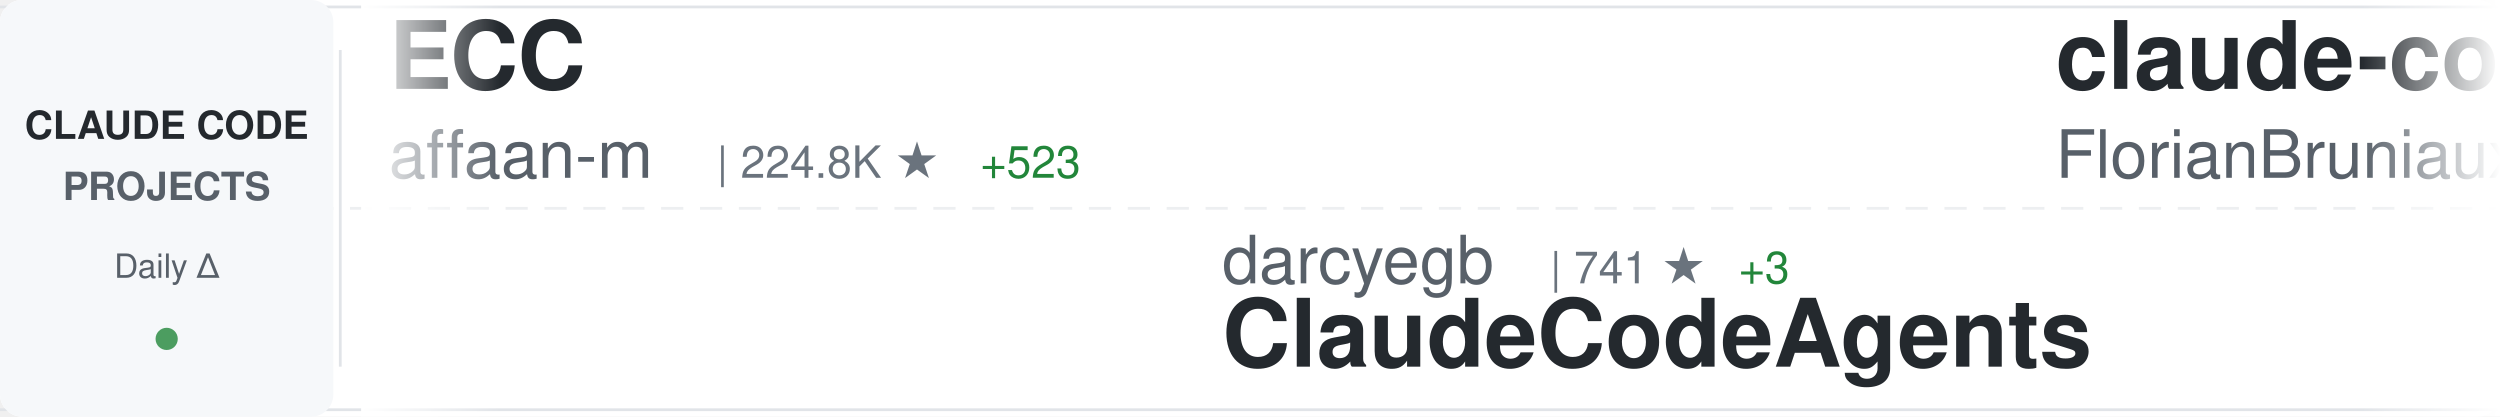
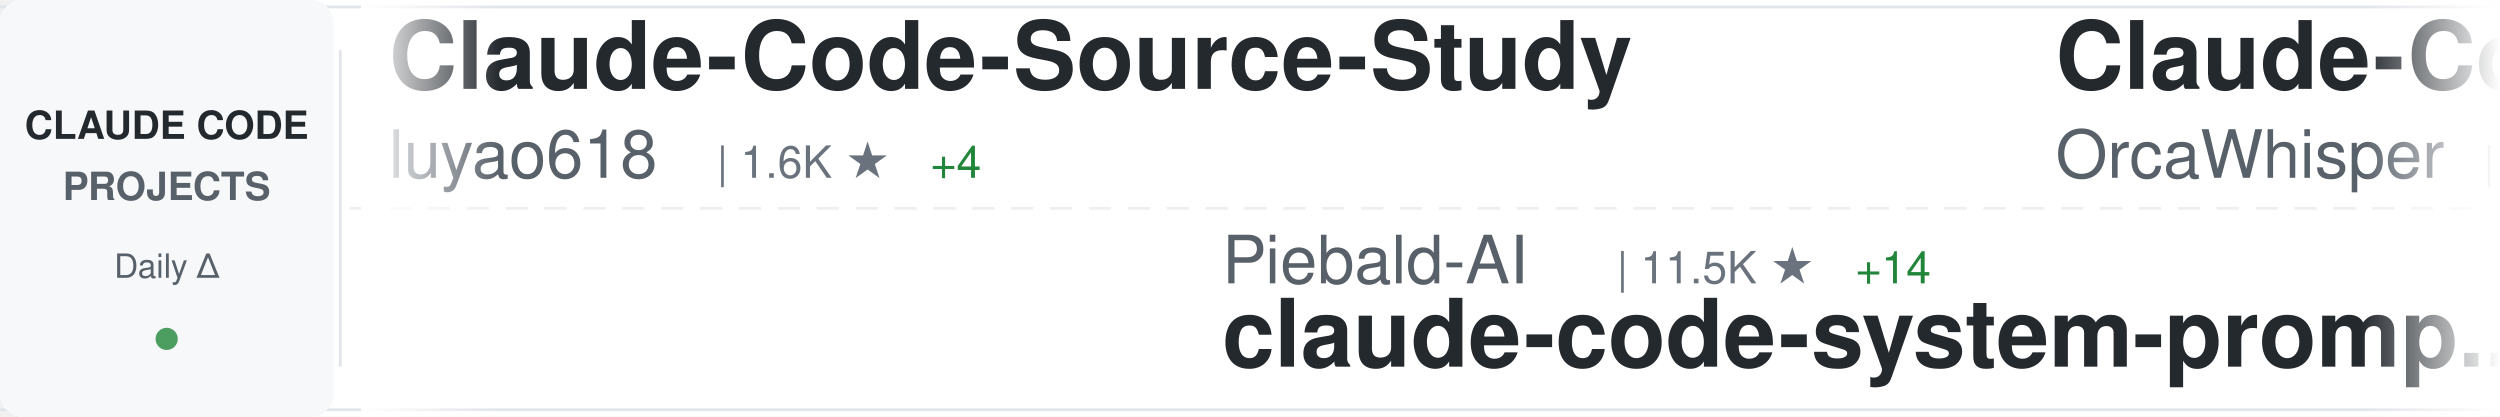
<svg xmlns="http://www.w3.org/2000/svg" width="900" height="150">
  <defs>
    <linearGradient id="awesomeLeftFade" x1="0%" y1="0%" x2="100%" y2="0%">
      <stop offset="0%" style="stop-color:#ffffff;stop-opacity:1" />
      <stop offset="100%" style="stop-color:#ffffff;stop-opacity:0" />
    </linearGradient>
    <linearGradient id="awesomeRightFade" x1="0%" y1="0%" x2="100%" y2="0%">
      <stop offset="0%" style="stop-color:#ffffff;stop-opacity:0" />
      <stop offset="100%" style="stop-color:#ffffff;stop-opacity:1" />
    </linearGradient>
  </defs>
  <rect width="900" height="150" fill="#ffffff" rx="8" />
  <rect x="0" y="2" width="900" height="1" fill="#e1e4e8" />
  <rect x="0" y="147" width="900" height="1" fill="#e1e4e8" />
  <line x1="0" y1="75" x2="900" y2="75" stroke="#e1e4e8" stroke-width="1" stroke-dasharray="8 6" opacity="0.6" />
  <rect x="0" y="0" width="120" height="150" fill="#f6f8fa" rx="8" />
  <text x="60" y="50" font-family="-apple-system, BlinkMacSystemFont, 'Segoe UI', Helvetica, Arial, sans-serif" font-size="14" font-weight="600" fill="#24292e" text-anchor="middle">CLAUDE CODE</text>
  <text x="60" y="72" font-family="-apple-system, BlinkMacSystemFont, 'Segoe UI', Helvetica, Arial, sans-serif" font-size="14" font-weight="600" fill="#586069" text-anchor="middle">PROJECTS</text>
  <text x="60" y="100" font-family="-apple-system, BlinkMacSystemFont, 'Segoe UI', Helvetica, Arial, sans-serif" font-size="12" font-weight="500" fill="#586069" text-anchor="middle">Daily Δ</text>
  <circle cx="60" cy="122" r="4" fill="#22863a" opacity="0.8" />
  <rect x="122" y="18" width="1" height="114" fill="#e1e4e8" />
  <clipPath id="awesomeTickerClip">
    <rect x="130" y="0" width="770" height="150" />
  </clipPath>
  <g clip-path="url(#awesomeTickerClip)">
    <g id="awesomeTickerItems">
      <animateTransform attributeName="transform" attributeType="XML" type="translate" from="0 0" to="-3000 0" dur="54s" repeatCount="indefinite" />
      <g transform="translate(0, 0)">
-         <text x="140" y="32" font-family="-apple-system, BlinkMacSystemFont, 'Segoe UI', Helvetica, Arial, sans-serif" font-size="34" font-weight="600" fill="#24292e">ECC</text>
-         <text x="140" y="64" font-family="-apple-system, BlinkMacSystemFont, 'Segoe UI', Helvetica, Arial, sans-serif" font-size="24" font-weight="400" fill="#586069">affaan-m</text>
-         <text x="258" y="64" font-family="-apple-system, BlinkMacSystemFont, 'Segoe UI', Helvetica, Arial, sans-serif" font-size="16" font-weight="500" fill="#6a737d">| 224.8K ★</text>
-         <text x="353" y="64" font-family="-apple-system, BlinkMacSystemFont, 'Segoe UI', Helvetica, Arial, sans-serif" font-size="16" font-weight="500" fill="#22863a"> +523</text>
+         <text x="140" y="32" font-family="-apple-system, BlinkMacSystemFont, 'Segoe UI', Helvetica, Arial, sans-serif" font-size="34" font-weight="600" fill="#24292e">Claude-Code-Source-Study</text>
+         <text x="140" y="64" font-family="-apple-system, BlinkMacSystemFont, 'Segoe UI', Helvetica, Arial, sans-serif" font-size="24" font-weight="400" fill="#586069">luyao618</text>
+         <text x="258" y="64" font-family="-apple-system, BlinkMacSystemFont, 'Segoe UI', Helvetica, Arial, sans-serif" font-size="16" font-weight="500" fill="#6a737d">| 1.6K ★</text>
+         <text x="335" y="64" font-family="-apple-system, BlinkMacSystemFont, 'Segoe UI', Helvetica, Arial, sans-serif" font-size="16" font-weight="500" fill="#22863a"> +4</text>
      </g>
      <g transform="translate(300, 0)">
+         <text x="140" y="102" font-family="-apple-system, BlinkMacSystemFont, 'Segoe UI', Helvetica, Arial, sans-serif" font-size="24" font-weight="400" fill="#586069">Piebald-AI</text>
+         <text x="282" y="102" font-family="-apple-system, BlinkMacSystemFont, 'Segoe UI', Helvetica, Arial, sans-serif" font-size="16" font-weight="500" fill="#6a737d">| 11.5K ★</text>
+         <text x="368" y="102" font-family="-apple-system, BlinkMacSystemFont, 'Segoe UI', Helvetica, Arial, sans-serif" font-size="16" font-weight="500" fill="#22863a"> +14</text>
+         <text x="140" y="132" font-family="-apple-system, BlinkMacSystemFont, 'Segoe UI', Helvetica, Arial, sans-serif" font-size="34" font-weight="600" fill="#24292e">claude-code-system-promp...</text>
+       </g>
+       <g transform="translate(600, 0)">
+         <text x="140" y="32" font-family="-apple-system, BlinkMacSystemFont, 'Segoe UI', Helvetica, Arial, sans-serif" font-size="34" font-weight="600" fill="#24292e">Claude-Code</text>
+         <text x="140" y="64" font-family="-apple-system, BlinkMacSystemFont, 'Segoe UI', Helvetica, Arial, sans-serif" font-size="24" font-weight="400" fill="#586069">OrcaWhisper</text>
+         <text x="294" y="64" font-family="-apple-system, BlinkMacSystemFont, 'Segoe UI', Helvetica, Arial, sans-serif" font-size="16" font-weight="500" fill="#6a737d">| 80 ★</text>
+       </g>
+       <g transform="translate(900, 0)">
+         <text x="140" y="102" font-family="-apple-system, BlinkMacSystemFont, 'Segoe UI', Helvetica, Arial, sans-serif" font-size="24" font-weight="400" fill="#586069">anthropics</text>
+         <text x="282" y="102" font-family="-apple-system, BlinkMacSystemFont, 'Segoe UI', Helvetica, Arial, sans-serif" font-size="16" font-weight="500" fill="#6a737d">| 8.2K ★</text>
+         <text x="359" y="102" font-family="-apple-system, BlinkMacSystemFont, 'Segoe UI', Helvetica, Arial, sans-serif" font-size="16" font-weight="500" fill="#22863a"> +13</text>
+         <text x="140" y="132" font-family="-apple-system, BlinkMacSystemFont, 'Segoe UI', Helvetica, Arial, sans-serif" font-size="34" font-weight="600" fill="#24292e">claude-code-action</text>
+       </g>
+       <g transform="translate(1200, 0)">
+         <text x="140" y="32" font-family="-apple-system, BlinkMacSystemFont, 'Segoe UI', Helvetica, Arial, sans-serif" font-size="34" font-weight="600" fill="#24292e">claude-code-my-workflow</text>
+         <text x="140" y="64" font-family="-apple-system, BlinkMacSystemFont, 'Segoe UI', Helvetica, Arial, sans-serif" font-size="24" font-weight="400" fill="#586069">pedrohcgs</text>
+         <text x="270" y="64" font-family="-apple-system, BlinkMacSystemFont, 'Segoe UI', Helvetica, Arial, sans-serif" font-size="16" font-weight="500" fill="#6a737d">| 1.3K ★</text>
+         <text x="347" y="64" font-family="-apple-system, BlinkMacSystemFont, 'Segoe UI', Helvetica, Arial, sans-serif" font-size="16" font-weight="500" fill="#22863a"> +6</text>
+       </g>
+       <g transform="translate(1500, 0)">
        <text x="140" y="102" font-family="-apple-system, BlinkMacSystemFont, 'Segoe UI', Helvetica, Arial, sans-serif" font-size="24" font-weight="400" fill="#586069">darcyegb</text>
-         <text x="258" y="102" font-family="-apple-system, BlinkMacSystemFont, 'Segoe UI', Helvetica, Arial, sans-serif" font-size="16" font-weight="500" fill="#6a737d">| 741 ★</text>
-         <text x="326" y="102" font-family="-apple-system, BlinkMacSystemFont, 'Segoe UI', Helvetica, Arial, sans-serif" font-size="16" font-weight="500" fill="#22863a"> +3</text>
+         <text x="258" y="102" font-family="-apple-system, BlinkMacSystemFont, 'Segoe UI', Helvetica, Arial, sans-serif" font-size="16" font-weight="500" fill="#6a737d">| 742 ★</text>
+         <text x="326" y="102" font-family="-apple-system, BlinkMacSystemFont, 'Segoe UI', Helvetica, Arial, sans-serif" font-size="16" font-weight="500" fill="#22863a"> +4</text>
        <text x="140" y="132" font-family="-apple-system, BlinkMacSystemFont, 'Segoe UI', Helvetica, Arial, sans-serif" font-size="34" font-weight="600" fill="#24292e">ClaudeCodeAgents</text>
      </g>
-       <g transform="translate(600, 0)">
-         <text x="140" y="32" font-family="-apple-system, BlinkMacSystemFont, 'Segoe UI', Helvetica, Arial, sans-serif" font-size="34" font-weight="600" fill="#24292e">claude-code-ultimate-gui...</text>
-         <text x="140" y="64" font-family="-apple-system, BlinkMacSystemFont, 'Segoe UI', Helvetica, Arial, sans-serif" font-size="24" font-weight="400" fill="#586069">FlorianBruniaux</text>
-         <text x="342" y="64" font-family="-apple-system, BlinkMacSystemFont, 'Segoe UI', Helvetica, Arial, sans-serif" font-size="16" font-weight="500" fill="#6a737d">| 5.3K ★</text>
-         <text x="419" y="64" font-family="-apple-system, BlinkMacSystemFont, 'Segoe UI', Helvetica, Arial, sans-serif" font-size="16" font-weight="500" fill="#22863a"> +20</text>
-       </g>
-       <g transform="translate(900, 0)">
-         <text x="140" y="102" font-family="-apple-system, BlinkMacSystemFont, 'Segoe UI', Helvetica, Arial, sans-serif" font-size="24" font-weight="400" fill="#586069">diet103</text>
-         <text x="246" y="102" font-family="-apple-system, BlinkMacSystemFont, 'Segoe UI', Helvetica, Arial, sans-serif" font-size="16" font-weight="500" fill="#6a737d">| 9.7K ★</text>
-         <text x="323" y="102" font-family="-apple-system, BlinkMacSystemFont, 'Segoe UI', Helvetica, Arial, sans-serif" font-size="16" font-weight="500" fill="#22863a"> +4</text>
-         <text x="140" y="132" font-family="-apple-system, BlinkMacSystemFont, 'Segoe UI', Helvetica, Arial, sans-serif" font-size="34" font-weight="600" fill="#24292e">claude-code-infrastructu...</text>
-       </g>
-       <g transform="translate(1200, 0)">
-         <text x="140" y="32" font-family="-apple-system, BlinkMacSystemFont, 'Segoe UI', Helvetica, Arial, sans-serif" font-size="34" font-weight="600" fill="#24292e">claude-code</text>
-         <text x="140" y="64" font-family="-apple-system, BlinkMacSystemFont, 'Segoe UI', Helvetica, Arial, sans-serif" font-size="24" font-weight="400" fill="#586069">jarmuine</text>
-         <text x="258" y="64" font-family="-apple-system, BlinkMacSystemFont, 'Segoe UI', Helvetica, Arial, sans-serif" font-size="16" font-weight="500" fill="#6a737d">| 2.2K ★</text>
-         <text x="335" y="64" font-family="-apple-system, BlinkMacSystemFont, 'Segoe UI', Helvetica, Arial, sans-serif" font-size="16" font-weight="500" fill="#22863a"> +1</text>
-       </g>
-       <g transform="translate(1500, 0)">
-         <text x="140" y="102" font-family="-apple-system, BlinkMacSystemFont, 'Segoe UI', Helvetica, Arial, sans-serif" font-size="24" font-weight="400" fill="#586069">777genius</text>
-         <text x="270" y="102" font-family="-apple-system, BlinkMacSystemFont, 'Segoe UI', Helvetica, Arial, sans-serif" font-size="16" font-weight="500" fill="#6a737d">| 918 ★</text>
-         <text x="338" y="102" font-family="-apple-system, BlinkMacSystemFont, 'Segoe UI', Helvetica, Arial, sans-serif" font-size="16" font-weight="500" fill="#22863a"> +1</text>
-         <text x="140" y="132" font-family="-apple-system, BlinkMacSystemFont, 'Segoe UI', Helvetica, Arial, sans-serif" font-size="34" font-weight="600" fill="#24292e">claude-code-source-code</text>
-       </g>
      <g transform="translate(1800, 0)">
-         <text x="140" y="32" font-family="-apple-system, BlinkMacSystemFont, 'Segoe UI', Helvetica, Arial, sans-serif" font-size="34" font-weight="600" fill="#24292e">my-claude-code-setup</text>
-         <text x="140" y="64" font-family="-apple-system, BlinkMacSystemFont, 'Segoe UI', Helvetica, Arial, sans-serif" font-size="24" font-weight="400" fill="#586069">centminmod</text>
-         <text x="282" y="64" font-family="-apple-system, BlinkMacSystemFont, 'Segoe UI', Helvetica, Arial, sans-serif" font-size="16" font-weight="500" fill="#6a737d">| 2.5K ★</text>
-         <text x="359" y="64" font-family="-apple-system, BlinkMacSystemFont, 'Segoe UI', Helvetica, Arial, sans-serif" font-size="16" font-weight="500" fill="#22863a"> +2</text>
+         <text x="140" y="32" font-family="-apple-system, BlinkMacSystemFont, 'Segoe UI', Helvetica, Arial, sans-serif" font-size="34" font-weight="600" fill="#24292e">claude-code-harness</text>
+         <text x="140" y="64" font-family="-apple-system, BlinkMacSystemFont, 'Segoe UI', Helvetica, Arial, sans-serif" font-size="24" font-weight="400" fill="#586069">Chachamaru127</text>
+         <text x="318" y="64" font-family="-apple-system, BlinkMacSystemFont, 'Segoe UI', Helvetica, Arial, sans-serif" font-size="16" font-weight="500" fill="#6a737d">| 2.9K ★</text>
+         <text x="395" y="64" font-family="-apple-system, BlinkMacSystemFont, 'Segoe UI', Helvetica, Arial, sans-serif" font-size="16" font-weight="500" fill="#22863a"> +9</text>
      </g>
      <g transform="translate(2100, 0)">
-         <text x="140" y="102" font-family="-apple-system, BlinkMacSystemFont, 'Segoe UI', Helvetica, Arial, sans-serif" font-size="24" font-weight="400" fill="#586069">jeremylongshore</text>
-         <text x="342" y="102" font-family="-apple-system, BlinkMacSystemFont, 'Segoe UI', Helvetica, Arial, sans-serif" font-size="16" font-weight="500" fill="#6a737d">| 2.5K ★</text>
-         <text x="419" y="102" font-family="-apple-system, BlinkMacSystemFont, 'Segoe UI', Helvetica, Arial, sans-serif" font-size="16" font-weight="500" fill="#22863a"> +4</text>
-         <text x="140" y="132" font-family="-apple-system, BlinkMacSystemFont, 'Segoe UI', Helvetica, Arial, sans-serif" font-size="34" font-weight="600" fill="#24292e">claude-code-plugins-plus...</text>
+         <text x="140" y="102" font-family="-apple-system, BlinkMacSystemFont, 'Segoe UI', Helvetica, Arial, sans-serif" font-size="24" font-weight="400" fill="#586069">Pimzino</text>
+         <text x="246" y="102" font-family="-apple-system, BlinkMacSystemFont, 'Segoe UI', Helvetica, Arial, sans-serif" font-size="16" font-weight="500" fill="#6a737d">| 3.8K ★</text>
+         <text x="323" y="102" font-family="-apple-system, BlinkMacSystemFont, 'Segoe UI', Helvetica, Arial, sans-serif" font-size="16" font-weight="500" fill="#22863a"> +2</text>
+         <text x="140" y="132" font-family="-apple-system, BlinkMacSystemFont, 'Segoe UI', Helvetica, Arial, sans-serif" font-size="34" font-weight="600" fill="#24292e">claude-code-spec-workflo...</text>
      </g>
      <g transform="translate(2400, 0)">
-         <text x="140" y="32" font-family="-apple-system, BlinkMacSystemFont, 'Segoe UI', Helvetica, Arial, sans-serif" font-size="34" font-weight="600" fill="#24292e">claude-code</text>
-         <text x="140" y="64" font-family="-apple-system, BlinkMacSystemFont, 'Segoe UI', Helvetica, Arial, sans-serif" font-size="24" font-weight="400" fill="#586069">Onewon</text>
-         <text x="234" y="64" font-family="-apple-system, BlinkMacSystemFont, 'Segoe UI', Helvetica, Arial, sans-serif" font-size="16" font-weight="500" fill="#6a737d">| 182 ★</text>
+         <text x="140" y="32" font-family="-apple-system, BlinkMacSystemFont, 'Segoe UI', Helvetica, Arial, sans-serif" font-size="34" font-weight="600" fill="#24292e">awesome-claude-code</text>
+         <text x="140" y="64" font-family="-apple-system, BlinkMacSystemFont, 'Segoe UI', Helvetica, Arial, sans-serif" font-size="24" font-weight="400" fill="#586069">jqueryscript</text>
+         <text x="306" y="64" font-family="-apple-system, BlinkMacSystemFont, 'Segoe UI', Helvetica, Arial, sans-serif" font-size="16" font-weight="500" fill="#6a737d">| 454 ★</text>
+         <text x="374" y="64" font-family="-apple-system, BlinkMacSystemFont, 'Segoe UI', Helvetica, Arial, sans-serif" font-size="16" font-weight="500" fill="#22863a"> +4</text>
      </g>
      <g transform="translate(2700, 0)">
-         <text x="140" y="102" font-family="-apple-system, BlinkMacSystemFont, 'Segoe UI', Helvetica, Arial, sans-serif" font-size="24" font-weight="400" fill="#586069">AprilNEA</text>
-         <text x="258" y="102" font-family="-apple-system, BlinkMacSystemFont, 'Segoe UI', Helvetica, Arial, sans-serif" font-size="16" font-weight="500" fill="#6a737d">| 387 ★</text>
-         <text x="140" y="132" font-family="-apple-system, BlinkMacSystemFont, 'Segoe UI', Helvetica, Arial, sans-serif" font-size="34" font-weight="600" fill="#24292e">claude-code-source</text>
+         <text x="140" y="102" font-family="-apple-system, BlinkMacSystemFont, 'Segoe UI', Helvetica, Arial, sans-serif" font-size="24" font-weight="400" fill="#586069">Hyper66666</text>
+         <text x="282" y="102" font-family="-apple-system, BlinkMacSystemFont, 'Segoe UI', Helvetica, Arial, sans-serif" font-size="16" font-weight="500" fill="#6a737d">| 216 ★</text>
+         <text x="140" y="132" font-family="-apple-system, BlinkMacSystemFont, 'Segoe UI', Helvetica, Arial, sans-serif" font-size="34" font-weight="600" fill="#24292e">claude-code-sourcemap</text>
      </g>
      <g transform="translate(3000, 0)">
-         <text x="140" y="32" font-family="-apple-system, BlinkMacSystemFont, 'Segoe UI', Helvetica, Arial, sans-serif" font-size="34" font-weight="600" fill="#24292e">ECC</text>
-         <text x="140" y="64" font-family="-apple-system, BlinkMacSystemFont, 'Segoe UI', Helvetica, Arial, sans-serif" font-size="24" font-weight="400" fill="#586069">affaan-m</text>
-         <text x="258" y="64" font-family="-apple-system, BlinkMacSystemFont, 'Segoe UI', Helvetica, Arial, sans-serif" font-size="16" font-weight="500" fill="#6a737d">| 224.8K ★</text>
-         <text x="353" y="64" font-family="-apple-system, BlinkMacSystemFont, 'Segoe UI', Helvetica, Arial, sans-serif" font-size="16" font-weight="500" fill="#22863a"> +523</text>
+         <text x="140" y="32" font-family="-apple-system, BlinkMacSystemFont, 'Segoe UI', Helvetica, Arial, sans-serif" font-size="34" font-weight="600" fill="#24292e">Claude-Code-Source-Study</text>
+         <text x="140" y="64" font-family="-apple-system, BlinkMacSystemFont, 'Segoe UI', Helvetica, Arial, sans-serif" font-size="24" font-weight="400" fill="#586069">luyao618</text>
+         <text x="258" y="64" font-family="-apple-system, BlinkMacSystemFont, 'Segoe UI', Helvetica, Arial, sans-serif" font-size="16" font-weight="500" fill="#6a737d">| 1.6K ★</text>
+         <text x="335" y="64" font-family="-apple-system, BlinkMacSystemFont, 'Segoe UI', Helvetica, Arial, sans-serif" font-size="16" font-weight="500" fill="#22863a"> +4</text>
      </g>
      <g transform="translate(3300, 0)">
-         <text x="140" y="102" font-family="-apple-system, BlinkMacSystemFont, 'Segoe UI', Helvetica, Arial, sans-serif" font-size="24" font-weight="400" fill="#586069">darcyegb</text>
-         <text x="258" y="102" font-family="-apple-system, BlinkMacSystemFont, 'Segoe UI', Helvetica, Arial, sans-serif" font-size="16" font-weight="500" fill="#6a737d">| 741 ★</text>
-         <text x="326" y="102" font-family="-apple-system, BlinkMacSystemFont, 'Segoe UI', Helvetica, Arial, sans-serif" font-size="16" font-weight="500" fill="#22863a"> +3</text>
-         <text x="140" y="132" font-family="-apple-system, BlinkMacSystemFont, 'Segoe UI', Helvetica, Arial, sans-serif" font-size="34" font-weight="600" fill="#24292e">ClaudeCodeAgents</text>
+         <text x="140" y="102" font-family="-apple-system, BlinkMacSystemFont, 'Segoe UI', Helvetica, Arial, sans-serif" font-size="24" font-weight="400" fill="#586069">Piebald-AI</text>
+         <text x="282" y="102" font-family="-apple-system, BlinkMacSystemFont, 'Segoe UI', Helvetica, Arial, sans-serif" font-size="16" font-weight="500" fill="#6a737d">| 11.5K ★</text>
+         <text x="368" y="102" font-family="-apple-system, BlinkMacSystemFont, 'Segoe UI', Helvetica, Arial, sans-serif" font-size="16" font-weight="500" fill="#22863a"> +14</text>
+         <text x="140" y="132" font-family="-apple-system, BlinkMacSystemFont, 'Segoe UI', Helvetica, Arial, sans-serif" font-size="34" font-weight="600" fill="#24292e">claude-code-system-promp...</text>
      </g>
      <g transform="translate(3600, 0)">
-         <text x="140" y="32" font-family="-apple-system, BlinkMacSystemFont, 'Segoe UI', Helvetica, Arial, sans-serif" font-size="34" font-weight="600" fill="#24292e">claude-code-ultimate-gui...</text>
-         <text x="140" y="64" font-family="-apple-system, BlinkMacSystemFont, 'Segoe UI', Helvetica, Arial, sans-serif" font-size="24" font-weight="400" fill="#586069">FlorianBruniaux</text>
-         <text x="342" y="64" font-family="-apple-system, BlinkMacSystemFont, 'Segoe UI', Helvetica, Arial, sans-serif" font-size="16" font-weight="500" fill="#6a737d">| 5.3K ★</text>
-         <text x="419" y="64" font-family="-apple-system, BlinkMacSystemFont, 'Segoe UI', Helvetica, Arial, sans-serif" font-size="16" font-weight="500" fill="#22863a"> +20</text>
+         <text x="140" y="32" font-family="-apple-system, BlinkMacSystemFont, 'Segoe UI', Helvetica, Arial, sans-serif" font-size="34" font-weight="600" fill="#24292e">Claude-Code</text>
+         <text x="140" y="64" font-family="-apple-system, BlinkMacSystemFont, 'Segoe UI', Helvetica, Arial, sans-serif" font-size="24" font-weight="400" fill="#586069">OrcaWhisper</text>
+         <text x="294" y="64" font-family="-apple-system, BlinkMacSystemFont, 'Segoe UI', Helvetica, Arial, sans-serif" font-size="16" font-weight="500" fill="#6a737d">| 80 ★</text>
      </g>
      <g transform="translate(3900, 0)">
-         <text x="140" y="102" font-family="-apple-system, BlinkMacSystemFont, 'Segoe UI', Helvetica, Arial, sans-serif" font-size="24" font-weight="400" fill="#586069">diet103</text>
-         <text x="246" y="102" font-family="-apple-system, BlinkMacSystemFont, 'Segoe UI', Helvetica, Arial, sans-serif" font-size="16" font-weight="500" fill="#6a737d">| 9.7K ★</text>
-         <text x="323" y="102" font-family="-apple-system, BlinkMacSystemFont, 'Segoe UI', Helvetica, Arial, sans-serif" font-size="16" font-weight="500" fill="#22863a"> +4</text>
-         <text x="140" y="132" font-family="-apple-system, BlinkMacSystemFont, 'Segoe UI', Helvetica, Arial, sans-serif" font-size="34" font-weight="600" fill="#24292e">claude-code-infrastructu...</text>
+         <text x="140" y="102" font-family="-apple-system, BlinkMacSystemFont, 'Segoe UI', Helvetica, Arial, sans-serif" font-size="24" font-weight="400" fill="#586069">anthropics</text>
+         <text x="282" y="102" font-family="-apple-system, BlinkMacSystemFont, 'Segoe UI', Helvetica, Arial, sans-serif" font-size="16" font-weight="500" fill="#6a737d">| 8.2K ★</text>
+         <text x="359" y="102" font-family="-apple-system, BlinkMacSystemFont, 'Segoe UI', Helvetica, Arial, sans-serif" font-size="16" font-weight="500" fill="#22863a"> +13</text>
+         <text x="140" y="132" font-family="-apple-system, BlinkMacSystemFont, 'Segoe UI', Helvetica, Arial, sans-serif" font-size="34" font-weight="600" fill="#24292e">claude-code-action</text>
      </g>
    </g>
  </g>
  <rect x="130" y="0" width="50" height="150" fill="url(#awesomeLeftFade)" />
  <rect x="850" y="0" width="50" height="150" fill="url(#awesomeRightFade)" />
</svg>
